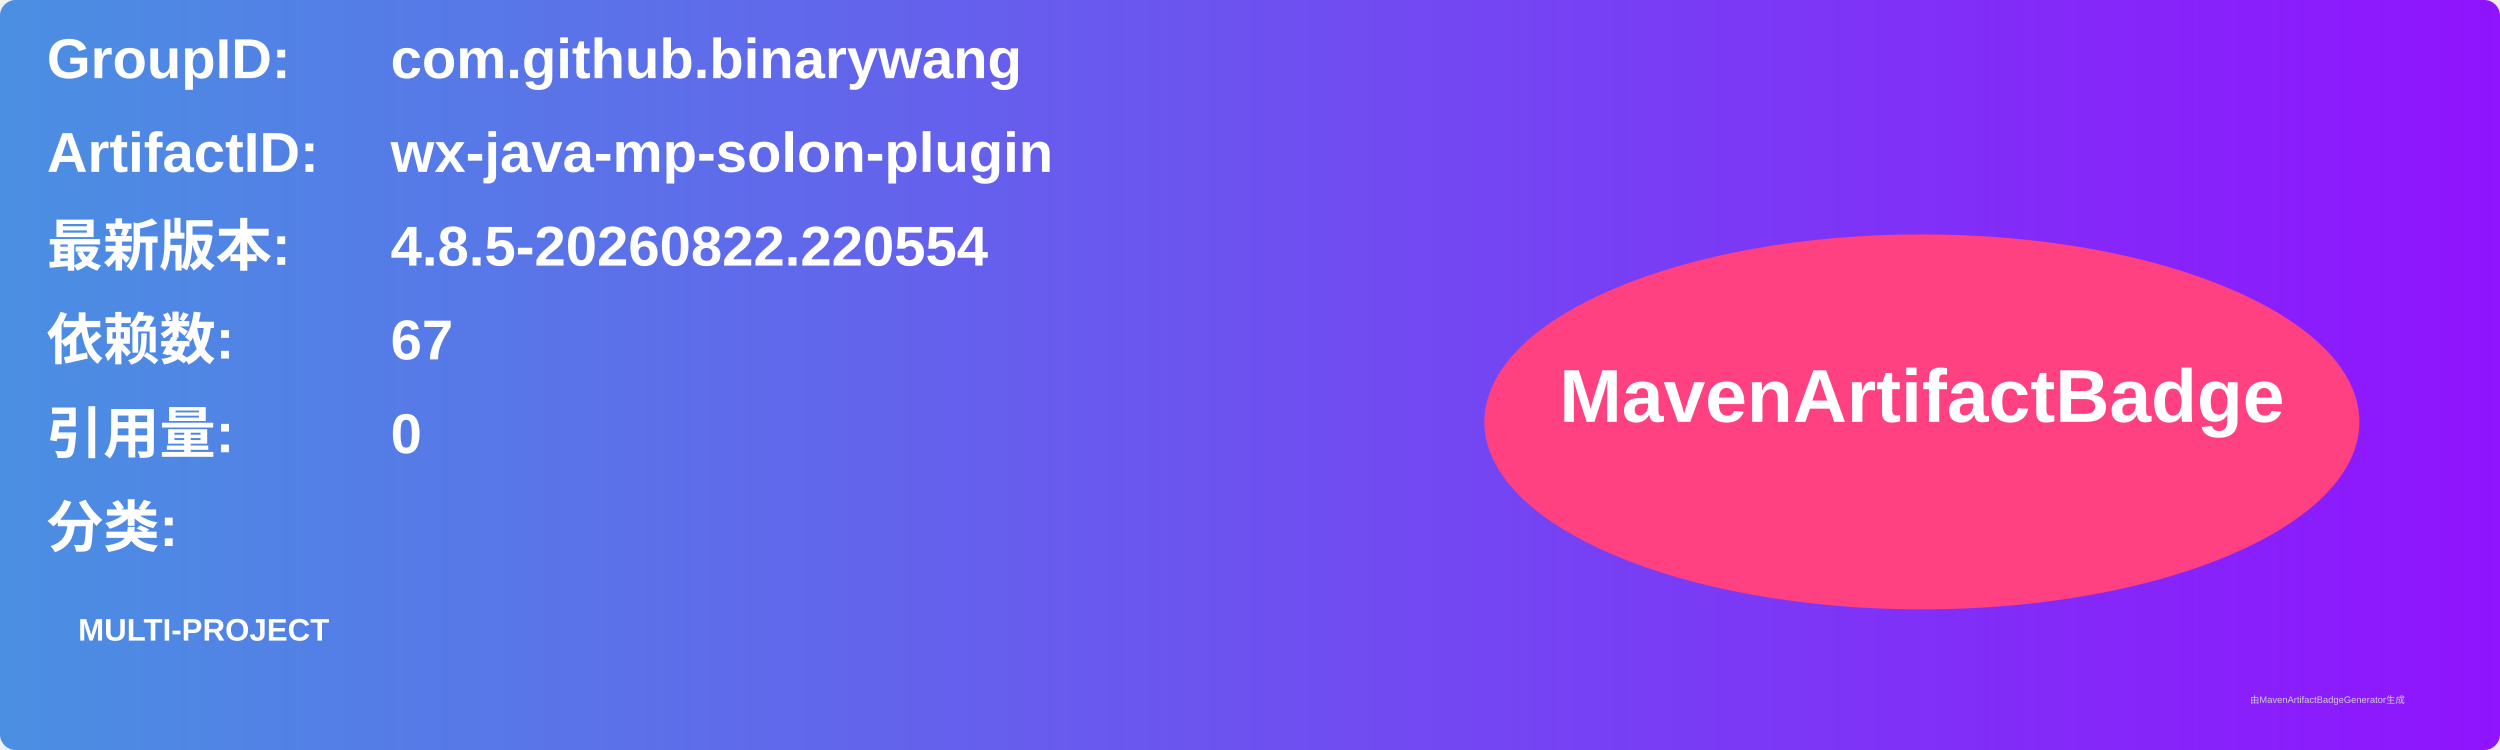
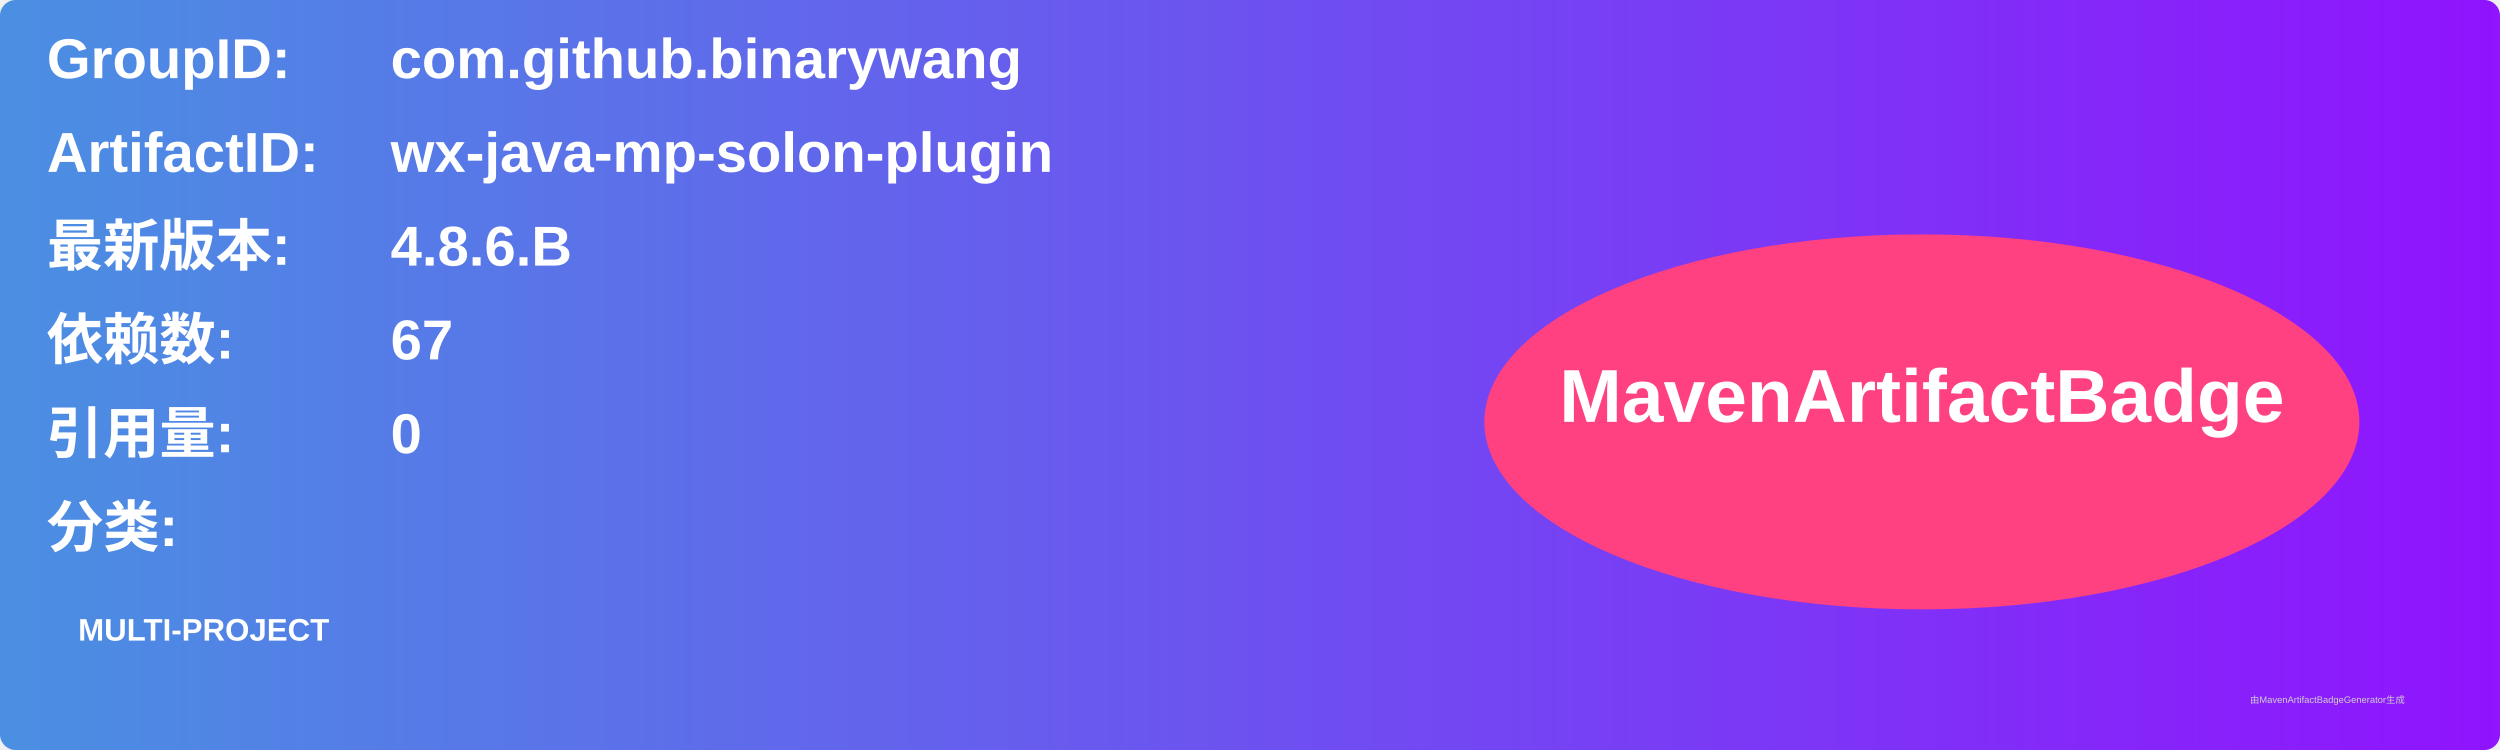
<svg xmlns="http://www.w3.org/2000/svg" width="800" height="240" viewBox="0 0 800 240">
  <linearGradient id="grad" x1="0%" y1="0%" x2="100%" y2="0%">
    <stop offset="0%" stop-color="#4a90e2" />
    <stop offset="100%" stop-color="#9013fe" />
  </linearGradient>
  <rect width="100%" height="100%" rx="5" ry="5" fill="url(#grad)" />
  <g transform="translate(15, 15)">
    <text x="0" y="10" font-family="Arial" font-size="18" fill="white" font-weight="bold" width="260">GroupID:</text>
    <text x="110" y="10" font-family="Arial" font-size="18" fill="white" font-weight="bold" width="460">com.github.binarywang</text>
    <text x="0" y="40" font-family="Arial" font-size="18" fill="white" font-weight="bold" width="260">ArtifactID:</text>
    <text x="110" y="40" font-family="Arial" font-size="18" fill="white" font-weight="bold" width="460">wx-java-mp-solon-plugin</text>
    <text x="0" y="70" font-family="Arial" font-size="18" fill="white" font-weight="bold">最新版本:</text>
    <text x="110" y="70" font-family="Arial" font-size="18" fill="white" font-weight="bold">
-       <tspan font-weight="bold">4.8.5-20260822.220554</tspan>
+       <tspan font-weight="bold">4.8.6.B</tspan>
    </text>
    <text x="0" y="100" font-family="Arial" font-size="18" fill="white" font-weight="bold">依赖数: </text>
    <text x="110" y="100" font-family="Arial" font-size="18" fill="white">
      <tspan font-weight="bold">67</tspan>
    </text>
    <text x="0" y="130" font-family="Arial" font-size="18" fill="white" font-weight="bold">引用量: </text>
    <text x="110" y="130" font-family="Arial" font-size="18" fill="white">
      <tspan font-weight="bold">0</tspan>
    </text>
    <text x="0" y="160" font-family="Arial" font-size="18" fill="white" font-weight="bold">分类:</text>
    <text x="10" y="190" font-family="Arial" font-size="10" fill="white">
      <tspan font-weight="bold">MULTI-PROJECT</tspan>
    </text>
    <ellipse cx="600" cy="120" rx="140" ry="60" fill="#ff4081" />
    <text x="600" y="120" text-anchor="middle" font-family="Arial" font-size="24" fill="white" font-weight="bold">MavenArtifactBadge</text>
  </g>
  <text x="720" y="225" font-family="Arial" font-size="3" fill="#d0d0d0">由MavenArtifactBadgeGenerator生成</text>
</svg>
